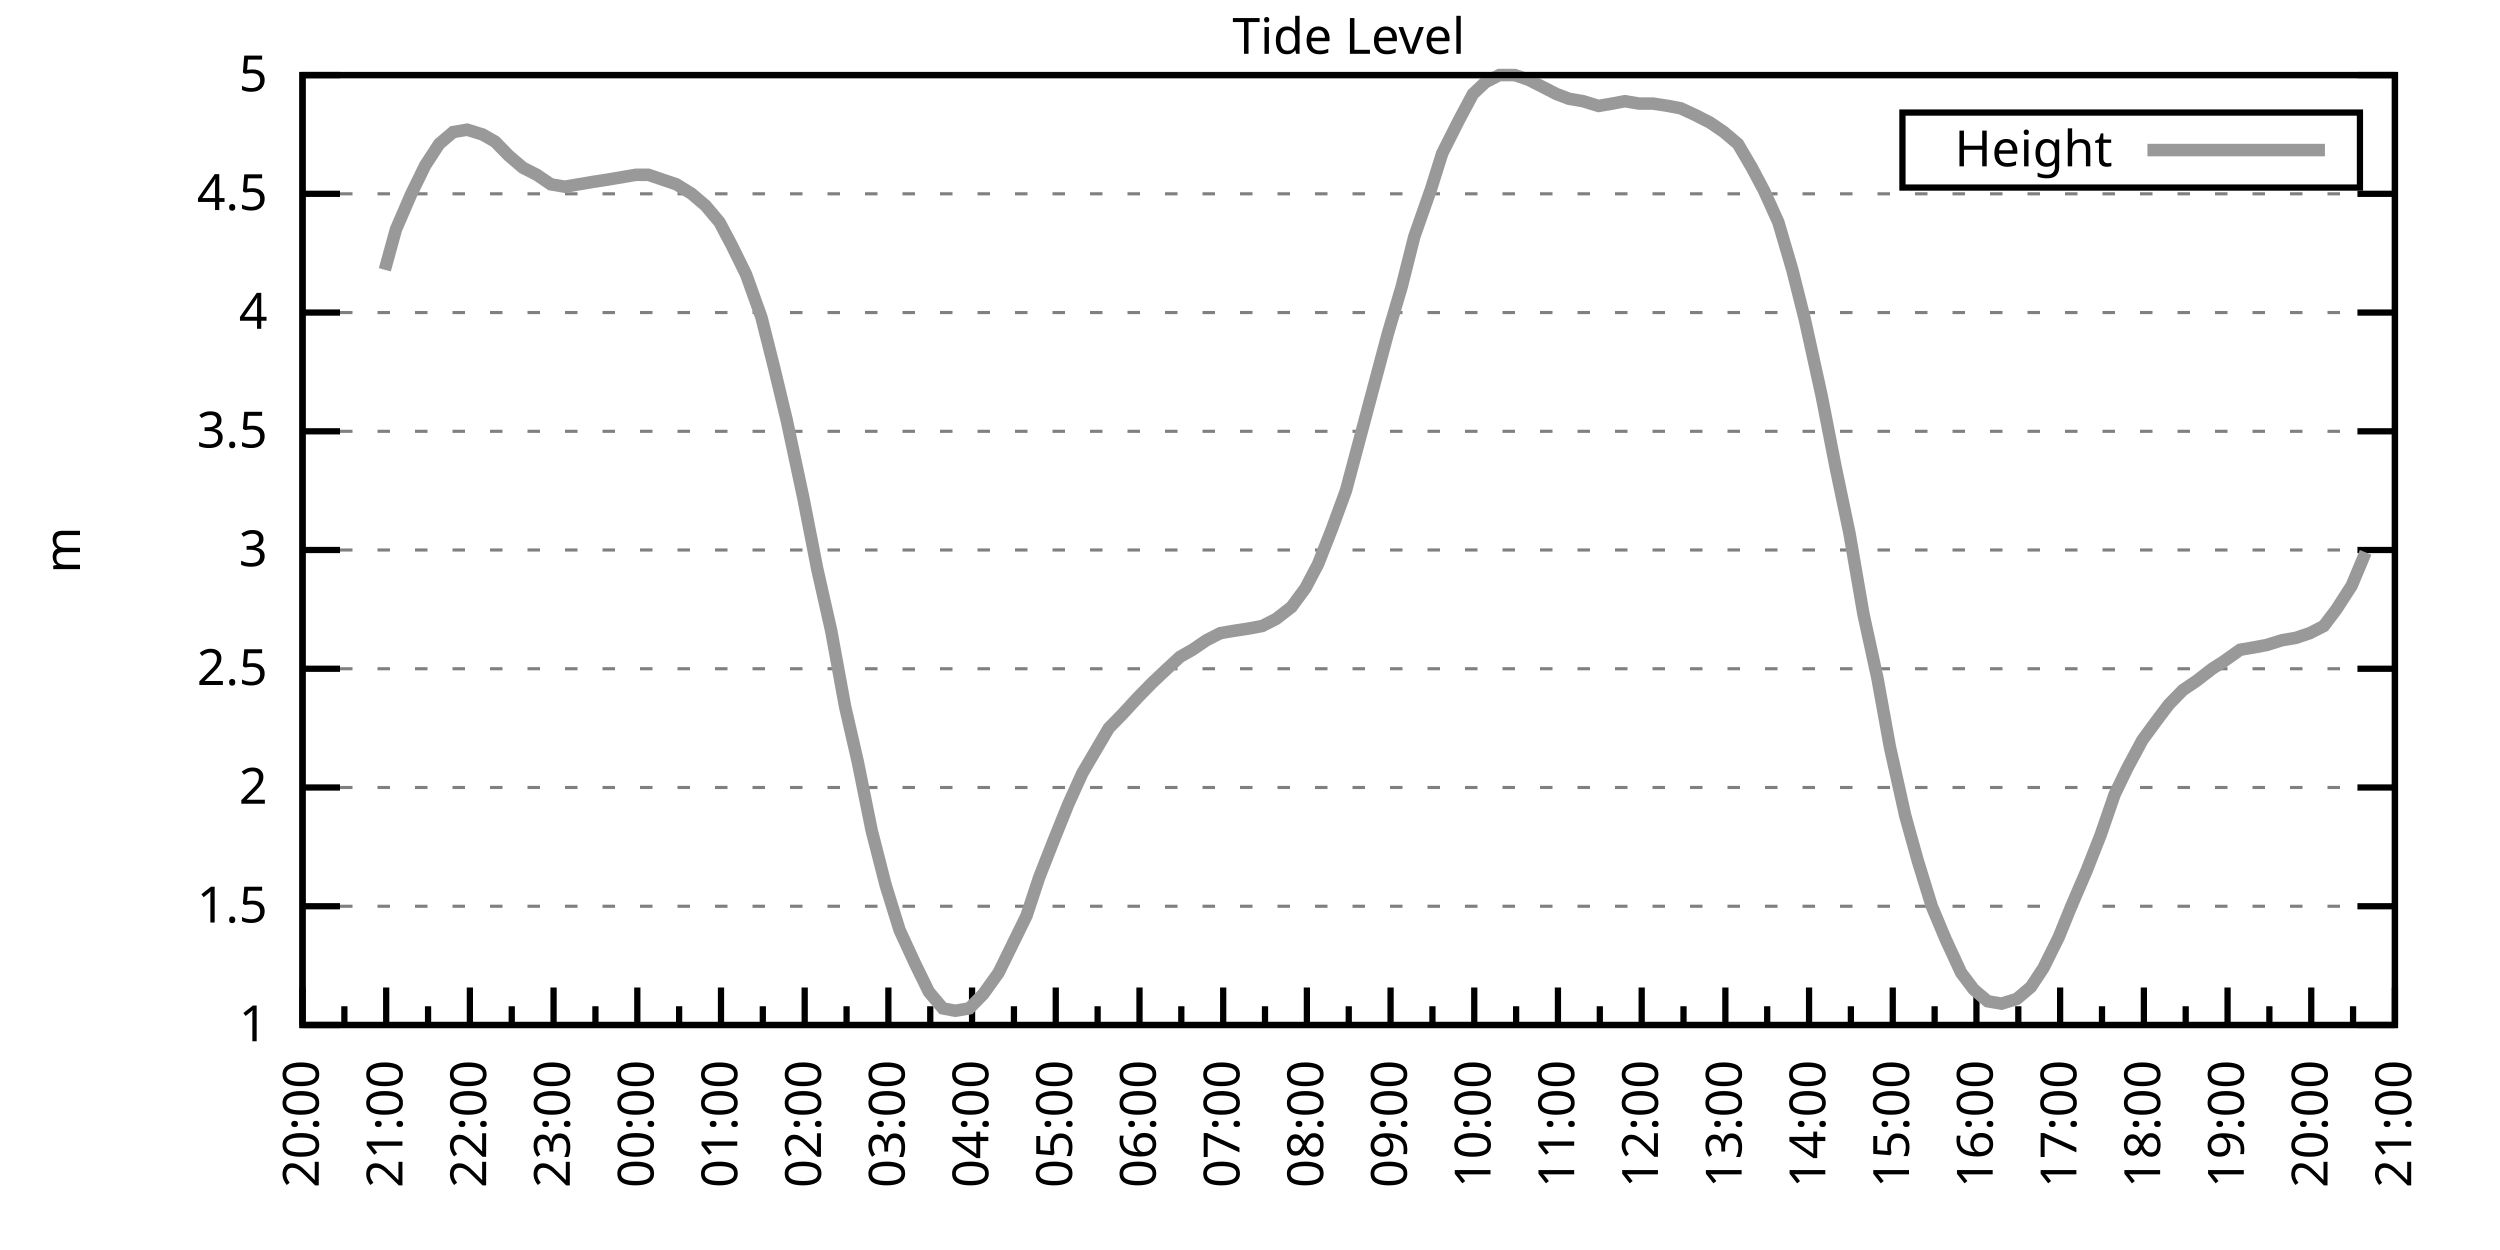
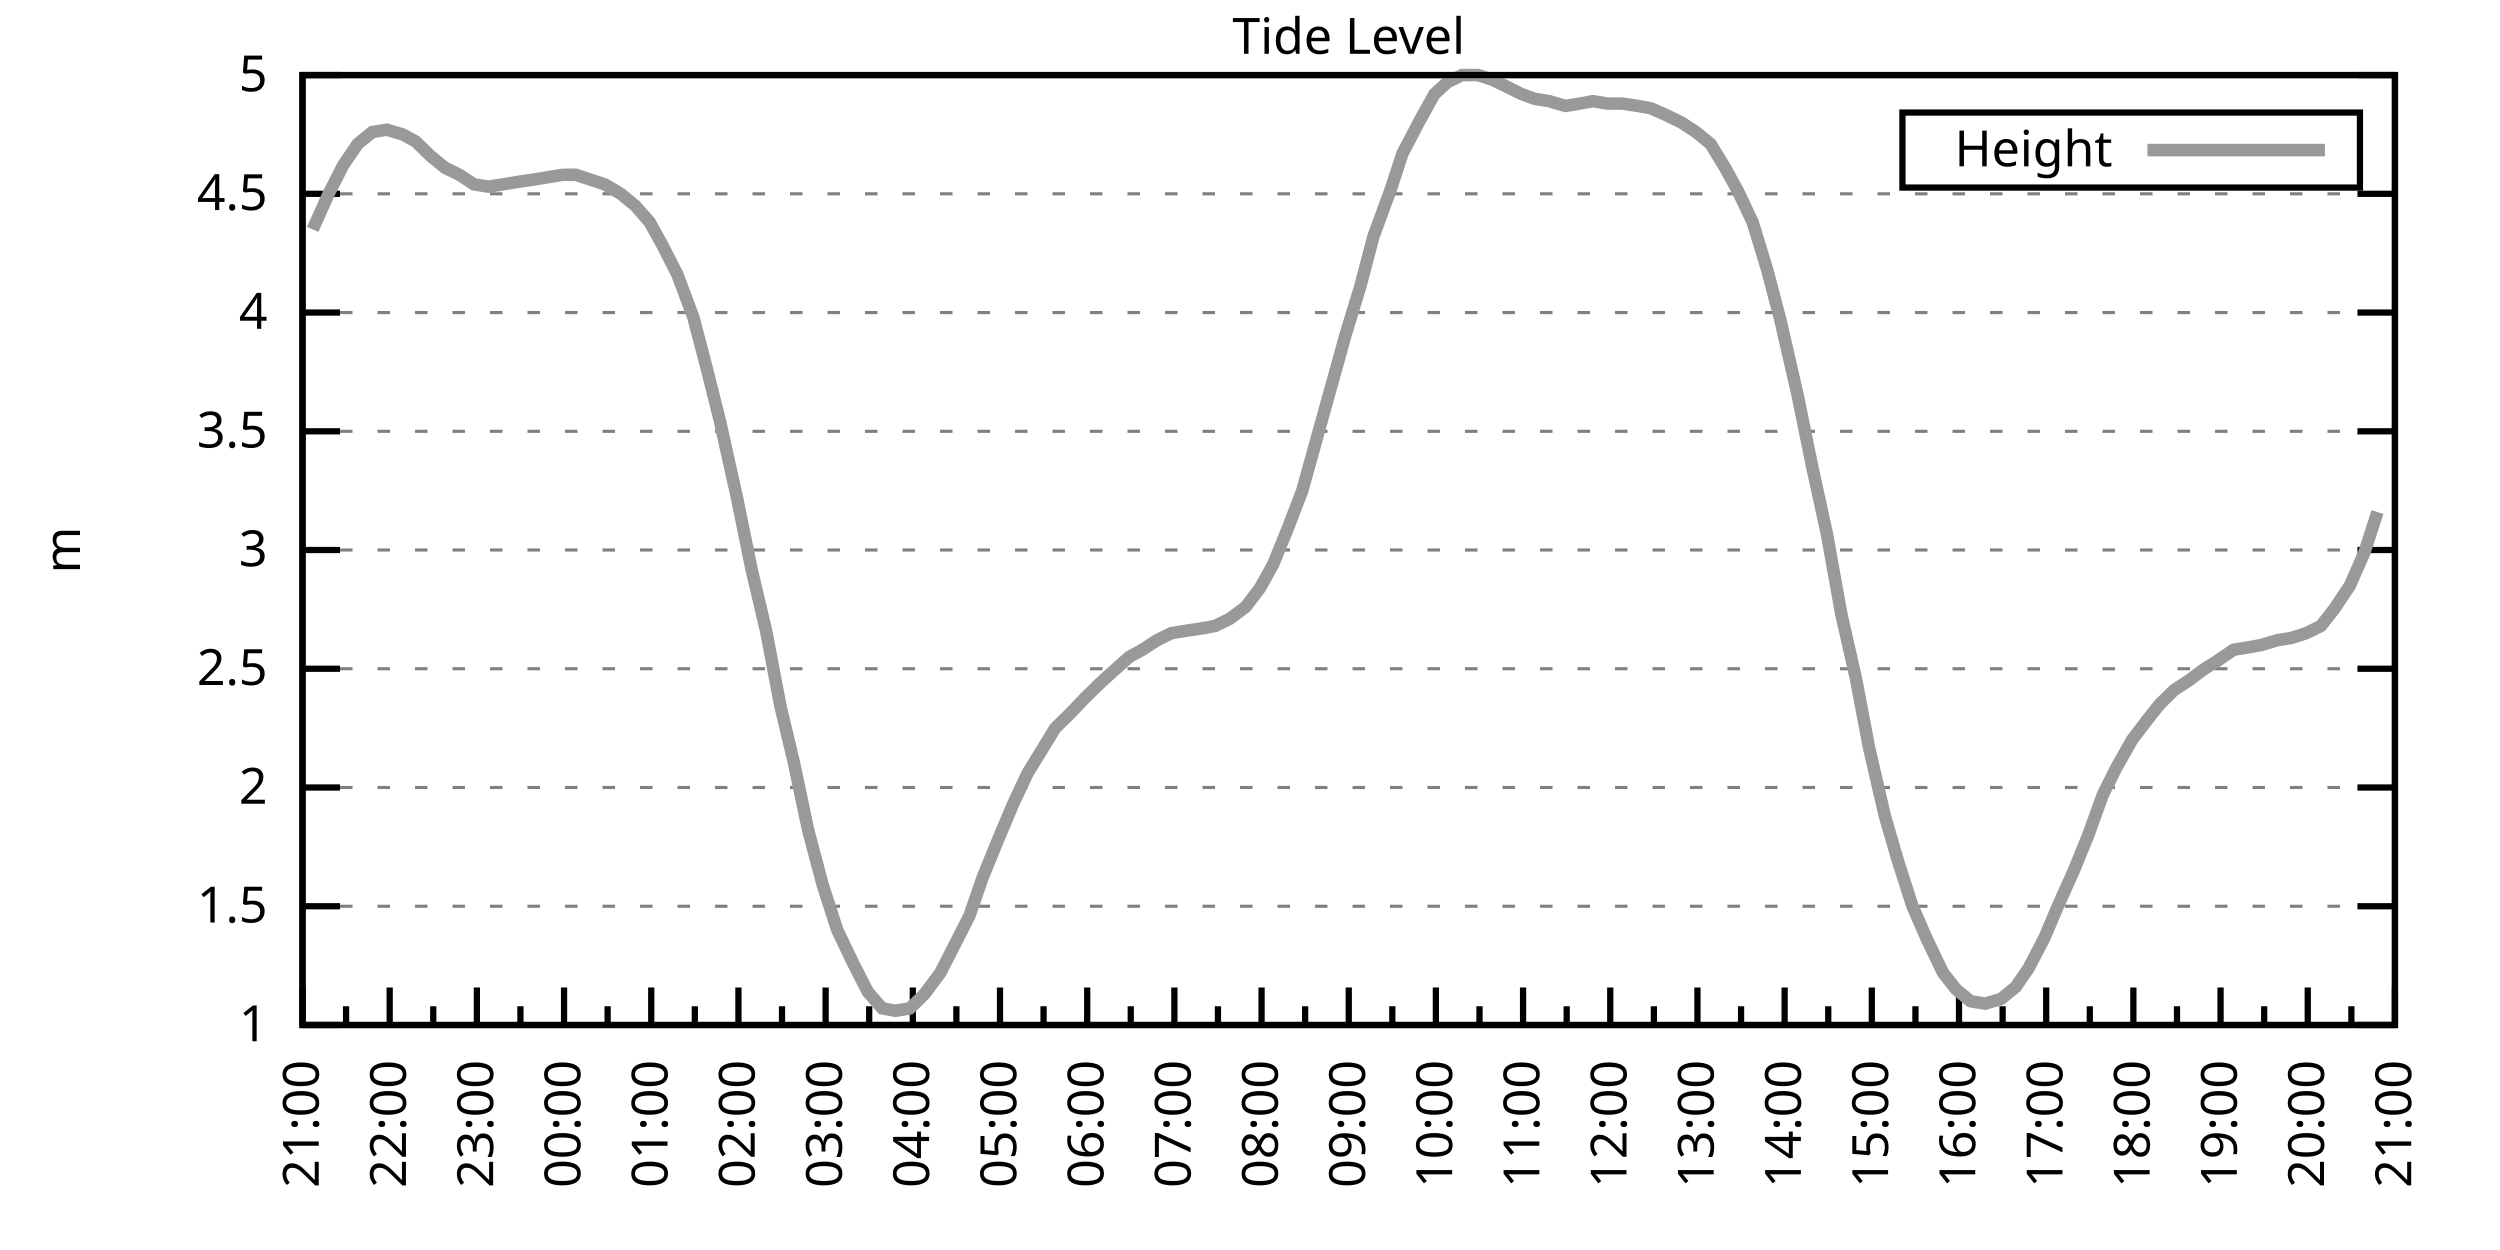
<svg xmlns="http://www.w3.org/2000/svg" xmlns:xlink="http://www.w3.org/1999/xlink" width="400" height="200" viewBox="0 0 400 200">
  <g id="gnuplot_canvas">
    <rect x="0" y="0" width="400" height="200" fill="none" />
    <defs>
      <circle id="gpDot" r="0.5" stroke-width="0.5" stroke="currentColor" />
      <path id="gpPt0" stroke-width="0.333" stroke="currentColor" d="M-1,0 h2 M0,-1 v2" />
      <path id="gpPt1" stroke-width="0.333" stroke="currentColor" d="M-1,-1 L1,1 M1,-1 L-1,1" />
      <path id="gpPt2" stroke-width="0.333" stroke="currentColor" d="M-1,0 L1,0 M0,-1 L0,1 M-1,-1 L1,1 M-1,1 L1,-1" />
      <rect id="gpPt3" stroke-width="0.333" stroke="currentColor" x="-1" y="-1" width="2" height="2" />
      <rect id="gpPt4" stroke-width="0.333" stroke="currentColor" fill="currentColor" x="-1" y="-1" width="2" height="2" />
      <circle id="gpPt5" stroke-width="0.333" stroke="currentColor" cx="0" cy="0" r="1" />
      <use xlink:href="#gpPt5" id="gpPt6" fill="currentColor" stroke="none" />
      <path id="gpPt7" stroke-width="0.333" stroke="currentColor" d="M0,-1.33 L-1.33,0.67 L1.33,0.67 z" />
      <use xlink:href="#gpPt7" id="gpPt8" fill="currentColor" stroke="none" />
      <use xlink:href="#gpPt7" id="gpPt9" stroke="currentColor" transform="rotate(180)" />
      <use xlink:href="#gpPt9" id="gpPt10" fill="currentColor" stroke="none" />
      <use xlink:href="#gpPt3" id="gpPt11" stroke="currentColor" transform="rotate(45)" />
      <use xlink:href="#gpPt11" id="gpPt12" fill="currentColor" stroke="none" />
      <path id="gpPt13" stroke-width="0.333" stroke="currentColor" d="M0,1.330 L1.265,0.411 L0.782,-1.067 L-0.782,-1.076 L-1.265,0.411 z" />
      <use xlink:href="#gpPt13" id="gpPt14" fill="currentColor" stroke="none" />
      <filter id="textbox" filterUnits="objectBoundingBox" x="0" y="0" height="1" width="1">
        <feFlood flood-color="white" flood-opacity="1" result="bgnd" />
        <feComposite in="SourceGraphic" in2="bgnd" operator="atop" />
      </filter>
      <filter id="greybox" filterUnits="objectBoundingBox" x="0" y="0" height="1" width="1">
        <feFlood flood-color="lightgrey" flood-opacity="1" result="grey" />
        <feComposite in="SourceGraphic" in2="grey" operator="atop" />
      </filter>
    </defs>
    <g fill="none" color="white" stroke="currentColor" stroke-width="1.00" stroke-linecap="butt" stroke-linejoin="miter">
</g>
    <g fill="none" color="black" stroke="currentColor" stroke-width="1.00" stroke-linecap="butt" stroke-linejoin="miter">
      <g stroke="none" shape-rendering="crispEdges">
        <polygon fill="rgb(255, 255, 255)" points="48.40,164.00 383.18,164.00 383.18,12.02 48.40,12.02 " />
      </g>
    </g>
    <g fill="none" color="black" stroke="currentColor" stroke-width="1.00" stroke-linecap="butt" stroke-linejoin="miter">
</g>
    <g fill="none" color="black" stroke="black" stroke-width="0.50" stroke-linecap="butt" stroke-linejoin="miter">
</g>
    <g fill="none" color="gray" stroke="currentColor" stroke-width="0.50" stroke-linecap="butt" stroke-linejoin="miter">
      <path stroke="gray" stroke-dasharray="2,4" class="gridline" d="M48.40,164.00 L383.19,164.00  " />
    </g>
    <g fill="none" color="gray" stroke="gray" stroke-width="1.00" stroke-linecap="butt" stroke-linejoin="miter">
</g>
    <g fill="none" color="black" stroke="currentColor" stroke-width="1.00" stroke-linecap="butt" stroke-linejoin="miter">
      <path stroke="black" d="M48.40,164.00 L54.40,164.00 M383.19,164.00 L377.19,164.00  " />
      <g transform="translate(42.80,166.60)" stroke="none" fill="black" font-family="Sans" font-size="8.00" text-anchor="end">
        <text>
          <tspan font-family="Sans"> 1</tspan>
        </text>
      </g>
    </g>
    <g fill="none" color="black" stroke="currentColor" stroke-width="1.00" stroke-linecap="butt" stroke-linejoin="miter">
</g>
    <g fill="none" color="black" stroke="black" stroke-width="0.50" stroke-linecap="butt" stroke-linejoin="miter">
</g>
    <g fill="none" color="gray" stroke="currentColor" stroke-width="0.50" stroke-linecap="butt" stroke-linejoin="miter">
      <path stroke="gray" stroke-dasharray="2,4" class="gridline" d="M48.40,145.00 L383.19,145.00  " />
    </g>
    <g fill="none" color="gray" stroke="gray" stroke-width="1.00" stroke-linecap="butt" stroke-linejoin="miter">
</g>
    <g fill="none" color="black" stroke="currentColor" stroke-width="1.00" stroke-linecap="butt" stroke-linejoin="miter">
      <path stroke="black" d="M48.40,145.00 L54.40,145.00 M383.19,145.00 L377.19,145.00  " />
      <g transform="translate(42.80,147.60)" stroke="none" fill="black" font-family="Sans" font-size="8.00" text-anchor="end">
        <text>
          <tspan font-family="Sans"> 1.5</tspan>
        </text>
      </g>
    </g>
    <g fill="none" color="black" stroke="currentColor" stroke-width="1.00" stroke-linecap="butt" stroke-linejoin="miter">
</g>
    <g fill="none" color="black" stroke="black" stroke-width="0.50" stroke-linecap="butt" stroke-linejoin="miter">
</g>
    <g fill="none" color="gray" stroke="currentColor" stroke-width="0.50" stroke-linecap="butt" stroke-linejoin="miter">
      <path stroke="gray" stroke-dasharray="2,4" class="gridline" d="M48.40,126.00 L383.19,126.00  " />
    </g>
    <g fill="none" color="gray" stroke="gray" stroke-width="1.00" stroke-linecap="butt" stroke-linejoin="miter">
</g>
    <g fill="none" color="black" stroke="currentColor" stroke-width="1.00" stroke-linecap="butt" stroke-linejoin="miter">
      <path stroke="black" d="M48.40,126.00 L54.40,126.00 M383.19,126.00 L377.19,126.00  " />
      <g transform="translate(42.80,128.60)" stroke="none" fill="black" font-family="Sans" font-size="8.00" text-anchor="end">
        <text>
          <tspan font-family="Sans"> 2</tspan>
        </text>
      </g>
    </g>
    <g fill="none" color="black" stroke="currentColor" stroke-width="1.00" stroke-linecap="butt" stroke-linejoin="miter">
</g>
    <g fill="none" color="black" stroke="black" stroke-width="0.50" stroke-linecap="butt" stroke-linejoin="miter">
</g>
    <g fill="none" color="gray" stroke="currentColor" stroke-width="0.50" stroke-linecap="butt" stroke-linejoin="miter">
      <path stroke="gray" stroke-dasharray="2,4" class="gridline" d="M48.40,107.00 L383.19,107.00  " />
    </g>
    <g fill="none" color="gray" stroke="gray" stroke-width="1.00" stroke-linecap="butt" stroke-linejoin="miter">
</g>
    <g fill="none" color="black" stroke="currentColor" stroke-width="1.00" stroke-linecap="butt" stroke-linejoin="miter">
      <path stroke="black" d="M48.40,107.00 L54.40,107.00 M383.19,107.00 L377.19,107.00  " />
      <g transform="translate(42.80,109.60)" stroke="none" fill="black" font-family="Sans" font-size="8.00" text-anchor="end">
        <text>
          <tspan font-family="Sans"> 2.5</tspan>
        </text>
      </g>
    </g>
    <g fill="none" color="black" stroke="currentColor" stroke-width="1.00" stroke-linecap="butt" stroke-linejoin="miter">
</g>
    <g fill="none" color="black" stroke="black" stroke-width="0.50" stroke-linecap="butt" stroke-linejoin="miter">
</g>
    <g fill="none" color="gray" stroke="currentColor" stroke-width="0.50" stroke-linecap="butt" stroke-linejoin="miter">
      <path stroke="gray" stroke-dasharray="2,4" class="gridline" d="M48.40,88.00 L383.19,88.00  " />
    </g>
    <g fill="none" color="gray" stroke="gray" stroke-width="1.00" stroke-linecap="butt" stroke-linejoin="miter">
</g>
    <g fill="none" color="black" stroke="currentColor" stroke-width="1.00" stroke-linecap="butt" stroke-linejoin="miter">
      <path stroke="black" d="M48.40,88.00 L54.40,88.00 M383.19,88.00 L377.19,88.00  " />
      <g transform="translate(42.80,90.60)" stroke="none" fill="black" font-family="Sans" font-size="8.00" text-anchor="end">
        <text>
          <tspan font-family="Sans"> 3</tspan>
        </text>
      </g>
    </g>
    <g fill="none" color="black" stroke="currentColor" stroke-width="1.00" stroke-linecap="butt" stroke-linejoin="miter">
</g>
    <g fill="none" color="black" stroke="black" stroke-width="0.50" stroke-linecap="butt" stroke-linejoin="miter">
</g>
    <g fill="none" color="gray" stroke="currentColor" stroke-width="0.50" stroke-linecap="butt" stroke-linejoin="miter">
      <path stroke="gray" stroke-dasharray="2,4" class="gridline" d="M48.40,69.01 L383.19,69.01  " />
    </g>
    <g fill="none" color="gray" stroke="gray" stroke-width="1.00" stroke-linecap="butt" stroke-linejoin="miter">
</g>
    <g fill="none" color="black" stroke="currentColor" stroke-width="1.00" stroke-linecap="butt" stroke-linejoin="miter">
      <path stroke="black" d="M48.40,69.01 L54.40,69.01 M383.19,69.01 L377.19,69.01  " />
      <g transform="translate(42.80,71.61)" stroke="none" fill="black" font-family="Sans" font-size="8.00" text-anchor="end">
        <text>
          <tspan font-family="Sans"> 3.5</tspan>
        </text>
      </g>
    </g>
    <g fill="none" color="black" stroke="currentColor" stroke-width="1.00" stroke-linecap="butt" stroke-linejoin="miter">
</g>
    <g fill="none" color="black" stroke="black" stroke-width="0.50" stroke-linecap="butt" stroke-linejoin="miter">
</g>
    <g fill="none" color="gray" stroke="currentColor" stroke-width="0.50" stroke-linecap="butt" stroke-linejoin="miter">
      <path stroke="gray" stroke-dasharray="2,4" class="gridline" d="M48.40,50.01 L383.19,50.01  " />
    </g>
    <g fill="none" color="gray" stroke="gray" stroke-width="1.00" stroke-linecap="butt" stroke-linejoin="miter">
</g>
    <g fill="none" color="black" stroke="currentColor" stroke-width="1.00" stroke-linecap="butt" stroke-linejoin="miter">
      <path stroke="black" d="M48.40,50.01 L54.40,50.01 M383.19,50.01 L377.19,50.01  " />
      <g transform="translate(42.80,52.61)" stroke="none" fill="black" font-family="Sans" font-size="8.00" text-anchor="end">
        <text>
          <tspan font-family="Sans"> 4</tspan>
        </text>
      </g>
    </g>
    <g fill="none" color="black" stroke="currentColor" stroke-width="1.00" stroke-linecap="butt" stroke-linejoin="miter">
</g>
    <g fill="none" color="black" stroke="black" stroke-width="0.50" stroke-linecap="butt" stroke-linejoin="miter">
</g>
    <g fill="none" color="gray" stroke="currentColor" stroke-width="0.50" stroke-linecap="butt" stroke-linejoin="miter">
      <path stroke="gray" stroke-dasharray="2,4" class="gridline" d="M48.40,31.01 L383.19,31.01  " />
    </g>
    <g fill="none" color="gray" stroke="gray" stroke-width="1.00" stroke-linecap="butt" stroke-linejoin="miter">
</g>
    <g fill="none" color="black" stroke="currentColor" stroke-width="1.00" stroke-linecap="butt" stroke-linejoin="miter">
      <path stroke="black" d="M48.40,31.01 L54.40,31.01 M383.19,31.01 L377.19,31.01  " />
      <g transform="translate(42.80,33.61)" stroke="none" fill="black" font-family="Sans" font-size="8.00" text-anchor="end">
        <text>
          <tspan font-family="Sans"> 4.5</tspan>
        </text>
      </g>
    </g>
    <g fill="none" color="black" stroke="currentColor" stroke-width="1.00" stroke-linecap="butt" stroke-linejoin="miter">
</g>
    <g fill="none" color="black" stroke="black" stroke-width="0.50" stroke-linecap="butt" stroke-linejoin="miter">
</g>
    <g fill="none" color="gray" stroke="currentColor" stroke-width="0.50" stroke-linecap="butt" stroke-linejoin="miter">
      <path stroke="gray" stroke-dasharray="2,4" class="gridline" d="M48.40,12.01 L383.19,12.01  " />
    </g>
    <g fill="none" color="gray" stroke="gray" stroke-width="1.00" stroke-linecap="butt" stroke-linejoin="miter">
</g>
    <g fill="none" color="black" stroke="currentColor" stroke-width="1.00" stroke-linecap="butt" stroke-linejoin="miter">
      <path stroke="black" d="M48.40,12.01 L54.40,12.01 M383.19,12.01 L377.19,12.01  " />
      <g transform="translate(42.80,14.61)" stroke="none" fill="black" font-family="Sans" font-size="8.00" text-anchor="end">
        <text>
          <tspan font-family="Sans"> 5</tspan>
        </text>
      </g>
    </g>
    <g fill="none" color="black" stroke="currentColor" stroke-width="1.00" stroke-linecap="butt" stroke-linejoin="miter">
      <path stroke="black" d="M48.40,164.00 L48.40,158.00  " />
      <g transform="translate(51.00,169.60) rotate(270)" stroke="none" fill="black" font-family="Sans" font-size="8.00" text-anchor="end">
        <text>
+           <tspan font-family="Sans">21:00</tspan>
+         </text>
+       </g>
+     </g>
+     <g fill="none" color="black" stroke="currentColor" stroke-width="1.00" stroke-linecap="butt" stroke-linejoin="miter">
+       <path stroke="black" d="M55.37,164.00 L55.37,161.00 M62.35,164.00 L62.35,158.00  " />
+       <g transform="translate(64.95,169.60) rotate(270)" stroke="none" fill="black" font-family="Sans" font-size="8.00" text-anchor="end">
+         <text>
+           <tspan font-family="Sans">22:00</tspan>
+         </text>
+       </g>
+     </g>
+     <g fill="none" color="black" stroke="currentColor" stroke-width="1.00" stroke-linecap="butt" stroke-linejoin="miter">
+       <path stroke="black" d="M69.32,164.00 L69.32,161.00 M76.30,164.00 L76.30,158.00  " />
+       <g transform="translate(78.90,169.60) rotate(270)" stroke="none" fill="black" font-family="Sans" font-size="8.00" text-anchor="end">
+         <text>
+           <tspan font-family="Sans">23:00</tspan>
+         </text>
+       </g>
+     </g>
+     <g fill="none" color="black" stroke="currentColor" stroke-width="1.00" stroke-linecap="butt" stroke-linejoin="miter">
+       <path stroke="black" d="M83.27,164.00 L83.27,161.00 M90.25,164.00 L90.25,158.00  " />
+       <g transform="translate(92.85,169.60) rotate(270)" stroke="none" fill="black" font-family="Sans" font-size="8.00" text-anchor="end">
+         <text>
+           <tspan font-family="Sans">00:00</tspan>
+         </text>
+       </g>
+     </g>
+     <g fill="none" color="black" stroke="currentColor" stroke-width="1.00" stroke-linecap="butt" stroke-linejoin="miter">
+       <path stroke="black" d="M97.22,164.00 L97.22,161.00 M104.20,164.00 L104.20,158.00  " />
+       <g transform="translate(106.80,169.60) rotate(270)" stroke="none" fill="black" font-family="Sans" font-size="8.00" text-anchor="end">
+         <text>
+           <tspan font-family="Sans">01:00</tspan>
+         </text>
+       </g>
+     </g>
+     <g fill="none" color="black" stroke="currentColor" stroke-width="1.00" stroke-linecap="butt" stroke-linejoin="miter">
+       <path stroke="black" d="M111.17,164.00 L111.17,161.00 M118.15,164.00 L118.15,158.00  " />
+       <g transform="translate(120.75,169.60) rotate(270)" stroke="none" fill="black" font-family="Sans" font-size="8.00" text-anchor="end">
+         <text>
+           <tspan font-family="Sans">02:00</tspan>
+         </text>
+       </g>
+     </g>
+     <g fill="none" color="black" stroke="currentColor" stroke-width="1.00" stroke-linecap="butt" stroke-linejoin="miter">
+       <path stroke="black" d="M125.12,164.00 L125.12,161.00 M132.10,164.00 L132.10,158.00  " />
+       <g transform="translate(134.70,169.60) rotate(270)" stroke="none" fill="black" font-family="Sans" font-size="8.00" text-anchor="end">
+         <text>
+           <tspan font-family="Sans">03:00</tspan>
+         </text>
+       </g>
+     </g>
+     <g fill="none" color="black" stroke="currentColor" stroke-width="1.00" stroke-linecap="butt" stroke-linejoin="miter">
+       <path stroke="black" d="M139.07,164.00 L139.07,161.00 M146.05,164.00 L146.05,158.00  " />
+       <g transform="translate(148.65,169.60) rotate(270)" stroke="none" fill="black" font-family="Sans" font-size="8.00" text-anchor="end">
+         <text>
+           <tspan font-family="Sans">04:00</tspan>
+         </text>
+       </g>
+     </g>
+     <g fill="none" color="black" stroke="currentColor" stroke-width="1.00" stroke-linecap="butt" stroke-linejoin="miter">
+       <path stroke="black" d="M153.02,164.00 L153.02,161.00 M160.00,164.00 L160.00,158.00  " />
+       <g transform="translate(162.60,169.60) rotate(270)" stroke="none" fill="black" font-family="Sans" font-size="8.00" text-anchor="end">
+         <text>
+           <tspan font-family="Sans">05:00</tspan>
+         </text>
+       </g>
+     </g>
+     <g fill="none" color="black" stroke="currentColor" stroke-width="1.00" stroke-linecap="butt" stroke-linejoin="miter">
+       <path stroke="black" d="M166.97,164.00 L166.97,161.00 M173.95,164.00 L173.95,158.00  " />
+       <g transform="translate(176.55,169.60) rotate(270)" stroke="none" fill="black" font-family="Sans" font-size="8.00" text-anchor="end">
+         <text>
+           <tspan font-family="Sans">06:00</tspan>
+         </text>
+       </g>
+     </g>
+     <g fill="none" color="black" stroke="currentColor" stroke-width="1.00" stroke-linecap="butt" stroke-linejoin="miter">
+       <path stroke="black" d="M180.92,164.00 L180.92,161.00 M187.90,164.00 L187.90,158.00  " />
+       <g transform="translate(190.50,169.60) rotate(270)" stroke="none" fill="black" font-family="Sans" font-size="8.00" text-anchor="end">
+         <text>
+           <tspan font-family="Sans">07:00</tspan>
+         </text>
+       </g>
+     </g>
+     <g fill="none" color="black" stroke="currentColor" stroke-width="1.00" stroke-linecap="butt" stroke-linejoin="miter">
+       <path stroke="black" d="M194.87,164.00 L194.87,161.00 M201.85,164.00 L201.85,158.00  " />
+       <g transform="translate(204.45,169.60) rotate(270)" stroke="none" fill="black" font-family="Sans" font-size="8.00" text-anchor="end">
+         <text>
+           <tspan font-family="Sans">08:00</tspan>
+         </text>
+       </g>
+     </g>
+     <g fill="none" color="black" stroke="currentColor" stroke-width="1.00" stroke-linecap="butt" stroke-linejoin="miter">
+       <path stroke="black" d="M208.82,164.00 L208.82,161.00 M215.80,164.00 L215.80,158.00  " />
+       <g transform="translate(218.40,169.60) rotate(270)" stroke="none" fill="black" font-family="Sans" font-size="8.00" text-anchor="end">
+         <text>
+           <tspan font-family="Sans">09:00</tspan>
+         </text>
+       </g>
+     </g>
+     <g fill="none" color="black" stroke="currentColor" stroke-width="1.00" stroke-linecap="butt" stroke-linejoin="miter">
+       <path stroke="black" d="M222.77,164.00 L222.77,161.00 M229.74,164.00 L229.74,158.00  " />
+       <g transform="translate(232.34,169.60) rotate(270)" stroke="none" fill="black" font-family="Sans" font-size="8.00" text-anchor="end">
+         <text>
+           <tspan font-family="Sans">10:00</tspan>
+         </text>
+       </g>
+     </g>
+     <g fill="none" color="black" stroke="currentColor" stroke-width="1.00" stroke-linecap="butt" stroke-linejoin="miter">
+       <path stroke="black" d="M236.72,164.00 L236.72,161.00 M243.69,164.00 L243.69,158.00  " />
+       <g transform="translate(246.29,169.60) rotate(270)" stroke="none" fill="black" font-family="Sans" font-size="8.00" text-anchor="end">
+         <text>
+           <tspan font-family="Sans">11:00</tspan>
+         </text>
+       </g>
+     </g>
+     <g fill="none" color="black" stroke="currentColor" stroke-width="1.00" stroke-linecap="butt" stroke-linejoin="miter">
+       <path stroke="black" d="M250.67,164.00 L250.67,161.00 M257.64,164.00 L257.64,158.00  " />
+       <g transform="translate(260.24,169.60) rotate(270)" stroke="none" fill="black" font-family="Sans" font-size="8.00" text-anchor="end">
+         <text>
+           <tspan font-family="Sans">12:00</tspan>
+         </text>
+       </g>
+     </g>
+     <g fill="none" color="black" stroke="currentColor" stroke-width="1.00" stroke-linecap="butt" stroke-linejoin="miter">
+       <path stroke="black" d="M264.62,164.00 L264.62,161.00 M271.59,164.00 L271.59,158.00  " />
+       <g transform="translate(274.19,169.60) rotate(270)" stroke="none" fill="black" font-family="Sans" font-size="8.00" text-anchor="end">
+         <text>
+           <tspan font-family="Sans">13:00</tspan>
+         </text>
+       </g>
+     </g>
+     <g fill="none" color="black" stroke="currentColor" stroke-width="1.00" stroke-linecap="butt" stroke-linejoin="miter">
+       <path stroke="black" d="M278.57,164.00 L278.57,161.00 M285.54,164.00 L285.54,158.00  " />
+       <g transform="translate(288.14,169.60) rotate(270)" stroke="none" fill="black" font-family="Sans" font-size="8.00" text-anchor="end">
+         <text>
+           <tspan font-family="Sans">14:00</tspan>
+         </text>
+       </g>
+     </g>
+     <g fill="none" color="black" stroke="currentColor" stroke-width="1.00" stroke-linecap="butt" stroke-linejoin="miter">
+       <path stroke="black" d="M292.52,164.00 L292.52,161.00 M299.49,164.00 L299.49,158.00  " />
+       <g transform="translate(302.09,169.60) rotate(270)" stroke="none" fill="black" font-family="Sans" font-size="8.00" text-anchor="end">
+         <text>
+           <tspan font-family="Sans">15:00</tspan>
+         </text>
+       </g>
+     </g>
+     <g fill="none" color="black" stroke="currentColor" stroke-width="1.00" stroke-linecap="butt" stroke-linejoin="miter">
+       <path stroke="black" d="M306.47,164.00 L306.47,161.00 M313.44,164.00 L313.44,158.00  " />
+       <g transform="translate(316.04,169.60) rotate(270)" stroke="none" fill="black" font-family="Sans" font-size="8.00" text-anchor="end">
+         <text>
+           <tspan font-family="Sans">16:00</tspan>
+         </text>
+       </g>
+     </g>
+     <g fill="none" color="black" stroke="currentColor" stroke-width="1.00" stroke-linecap="butt" stroke-linejoin="miter">
+       <path stroke="black" d="M320.42,164.00 L320.42,161.00 M327.39,164.00 L327.39,158.00  " />
+       <g transform="translate(329.99,169.60) rotate(270)" stroke="none" fill="black" font-family="Sans" font-size="8.00" text-anchor="end">
+         <text>
+           <tspan font-family="Sans">17:00</tspan>
+         </text>
+       </g>
+     </g>
+     <g fill="none" color="black" stroke="currentColor" stroke-width="1.00" stroke-linecap="butt" stroke-linejoin="miter">
+       <path stroke="black" d="M334.37,164.00 L334.37,161.00 M341.34,164.00 L341.34,158.00  " />
+       <g transform="translate(343.94,169.60) rotate(270)" stroke="none" fill="black" font-family="Sans" font-size="8.00" text-anchor="end">
+         <text>
+           <tspan font-family="Sans">18:00</tspan>
+         </text>
+       </g>
+     </g>
+     <g fill="none" color="black" stroke="currentColor" stroke-width="1.00" stroke-linecap="butt" stroke-linejoin="miter">
+       <path stroke="black" d="M348.32,164.00 L348.32,161.00 M355.29,164.00 L355.29,158.00  " />
+       <g transform="translate(357.89,169.60) rotate(270)" stroke="none" fill="black" font-family="Sans" font-size="8.00" text-anchor="end">
+         <text>
+           <tspan font-family="Sans">19:00</tspan>
+         </text>
+       </g>
+     </g>
+     <g fill="none" color="black" stroke="currentColor" stroke-width="1.00" stroke-linecap="butt" stroke-linejoin="miter">
+       <path stroke="black" d="M362.27,164.00 L362.27,161.00 M369.24,164.00 L369.24,158.00  " />
+       <g transform="translate(371.84,169.60) rotate(270)" stroke="none" fill="black" font-family="Sans" font-size="8.00" text-anchor="end">
+         <text>
          <tspan font-family="Sans">20:00</tspan>
        </text>
      </g>
    </g>
    <g fill="none" color="black" stroke="currentColor" stroke-width="1.00" stroke-linecap="butt" stroke-linejoin="miter">
-       <path stroke="black" d="M55.10,164.00 L55.10,161.00 M61.79,164.00 L61.79,158.00  " />
-       <g transform="translate(64.39,169.60) rotate(270)" stroke="none" fill="black" font-family="Sans" font-size="8.00" text-anchor="end">
-         <text>
-           <tspan font-family="Sans">21:00</tspan>
-         </text>
-       </g>
-     </g>
-     <g fill="none" color="black" stroke="currentColor" stroke-width="1.00" stroke-linecap="butt" stroke-linejoin="miter">
-       <path stroke="black" d="M68.49,164.00 L68.49,161.00 M75.18,164.00 L75.18,158.00  " />
-       <g transform="translate(77.78,169.60) rotate(270)" stroke="none" fill="black" font-family="Sans" font-size="8.00" text-anchor="end">
-         <text>
-           <tspan font-family="Sans">22:00</tspan>
-         </text>
-       </g>
-     </g>
-     <g fill="none" color="black" stroke="currentColor" stroke-width="1.00" stroke-linecap="butt" stroke-linejoin="miter">
-       <path stroke="black" d="M81.88,164.00 L81.88,161.00 M88.57,164.00 L88.57,158.00  " />
-       <g transform="translate(91.17,169.60) rotate(270)" stroke="none" fill="black" font-family="Sans" font-size="8.00" text-anchor="end">
-         <text>
-           <tspan font-family="Sans">23:00</tspan>
-         </text>
-       </g>
-     </g>
-     <g fill="none" color="black" stroke="currentColor" stroke-width="1.00" stroke-linecap="butt" stroke-linejoin="miter">
-       <path stroke="black" d="M95.27,164.00 L95.27,161.00 M101.97,164.00 L101.97,158.00  " />
-       <g transform="translate(104.57,169.60) rotate(270)" stroke="none" fill="black" font-family="Sans" font-size="8.00" text-anchor="end">
-         <text>
-           <tspan font-family="Sans">00:00</tspan>
-         </text>
-       </g>
-     </g>
-     <g fill="none" color="black" stroke="currentColor" stroke-width="1.00" stroke-linecap="butt" stroke-linejoin="miter">
-       <path stroke="black" d="M108.66,164.00 L108.66,161.00 M115.36,164.00 L115.36,158.00  " />
-       <g transform="translate(117.96,169.60) rotate(270)" stroke="none" fill="black" font-family="Sans" font-size="8.00" text-anchor="end">
-         <text>
-           <tspan font-family="Sans">01:00</tspan>
-         </text>
-       </g>
-     </g>
-     <g fill="none" color="black" stroke="currentColor" stroke-width="1.00" stroke-linecap="butt" stroke-linejoin="miter">
-       <path stroke="black" d="M122.05,164.00 L122.05,161.00 M128.75,164.00 L128.75,158.00  " />
-       <g transform="translate(131.35,169.60) rotate(270)" stroke="none" fill="black" font-family="Sans" font-size="8.00" text-anchor="end">
-         <text>
-           <tspan font-family="Sans">02:00</tspan>
-         </text>
-       </g>
-     </g>
-     <g fill="none" color="black" stroke="currentColor" stroke-width="1.00" stroke-linecap="butt" stroke-linejoin="miter">
-       <path stroke="black" d="M135.45,164.00 L135.45,161.00 M142.14,164.00 L142.14,158.00  " />
-       <g transform="translate(144.74,169.60) rotate(270)" stroke="none" fill="black" font-family="Sans" font-size="8.00" text-anchor="end">
-         <text>
-           <tspan font-family="Sans">03:00</tspan>
-         </text>
-       </g>
-     </g>
-     <g fill="none" color="black" stroke="currentColor" stroke-width="1.00" stroke-linecap="butt" stroke-linejoin="miter">
-       <path stroke="black" d="M148.84,164.00 L148.84,161.00 M155.53,164.00 L155.53,158.00  " />
-       <g transform="translate(158.13,169.60) rotate(270)" stroke="none" fill="black" font-family="Sans" font-size="8.00" text-anchor="end">
-         <text>
-           <tspan font-family="Sans">04:00</tspan>
-         </text>
-       </g>
-     </g>
-     <g fill="none" color="black" stroke="currentColor" stroke-width="1.00" stroke-linecap="butt" stroke-linejoin="miter">
-       <path stroke="black" d="M162.23,164.00 L162.23,161.00 M168.92,164.00 L168.92,158.00  " />
-       <g transform="translate(171.52,169.60) rotate(270)" stroke="none" fill="black" font-family="Sans" font-size="8.00" text-anchor="end">
-         <text>
-           <tspan font-family="Sans">05:00</tspan>
-         </text>
-       </g>
-     </g>
-     <g fill="none" color="black" stroke="currentColor" stroke-width="1.00" stroke-linecap="butt" stroke-linejoin="miter">
-       <path stroke="black" d="M175.62,164.00 L175.62,161.00 M182.32,164.00 L182.32,158.00  " />
-       <g transform="translate(184.92,169.60) rotate(270)" stroke="none" fill="black" font-family="Sans" font-size="8.00" text-anchor="end">
-         <text>
-           <tspan font-family="Sans">06:00</tspan>
-         </text>
-       </g>
-     </g>
-     <g fill="none" color="black" stroke="currentColor" stroke-width="1.00" stroke-linecap="butt" stroke-linejoin="miter">
-       <path stroke="black" d="M189.01,164.00 L189.01,161.00 M195.71,164.00 L195.71,158.00  " />
-       <g transform="translate(198.31,169.60) rotate(270)" stroke="none" fill="black" font-family="Sans" font-size="8.00" text-anchor="end">
-         <text>
-           <tspan font-family="Sans">07:00</tspan>
-         </text>
-       </g>
-     </g>
-     <g fill="none" color="black" stroke="currentColor" stroke-width="1.00" stroke-linecap="butt" stroke-linejoin="miter">
-       <path stroke="black" d="M202.40,164.00 L202.40,161.00 M209.10,164.00 L209.10,158.00  " />
-       <g transform="translate(211.70,169.60) rotate(270)" stroke="none" fill="black" font-family="Sans" font-size="8.00" text-anchor="end">
-         <text>
-           <tspan font-family="Sans">08:00</tspan>
-         </text>
-       </g>
-     </g>
-     <g fill="none" color="black" stroke="currentColor" stroke-width="1.00" stroke-linecap="butt" stroke-linejoin="miter">
-       <path stroke="black" d="M215.80,164.00 L215.80,161.00 M222.49,164.00 L222.49,158.00  " />
-       <g transform="translate(225.09,169.60) rotate(270)" stroke="none" fill="black" font-family="Sans" font-size="8.00" text-anchor="end">
-         <text>
-           <tspan font-family="Sans">09:00</tspan>
-         </text>
-       </g>
-     </g>
-     <g fill="none" color="black" stroke="currentColor" stroke-width="1.00" stroke-linecap="butt" stroke-linejoin="miter">
-       <path stroke="black" d="M229.19,164.00 L229.19,161.00 M235.88,164.00 L235.88,158.00  " />
-       <g transform="translate(238.48,169.60) rotate(270)" stroke="none" fill="black" font-family="Sans" font-size="8.00" text-anchor="end">
-         <text>
-           <tspan font-family="Sans">10:00</tspan>
-         </text>
-       </g>
-     </g>
-     <g fill="none" color="black" stroke="currentColor" stroke-width="1.00" stroke-linecap="butt" stroke-linejoin="miter">
-       <path stroke="black" d="M242.58,164.00 L242.58,161.00 M249.27,164.00 L249.27,158.00  " />
-       <g transform="translate(251.87,169.60) rotate(270)" stroke="none" fill="black" font-family="Sans" font-size="8.00" text-anchor="end">
-         <text>
-           <tspan font-family="Sans">11:00</tspan>
-         </text>
-       </g>
-     </g>
-     <g fill="none" color="black" stroke="currentColor" stroke-width="1.00" stroke-linecap="butt" stroke-linejoin="miter">
-       <path stroke="black" d="M255.97,164.00 L255.97,161.00 M262.67,164.00 L262.67,158.00  " />
-       <g transform="translate(265.27,169.60) rotate(270)" stroke="none" fill="black" font-family="Sans" font-size="8.00" text-anchor="end">
-         <text>
-           <tspan font-family="Sans">12:00</tspan>
-         </text>
-       </g>
-     </g>
-     <g fill="none" color="black" stroke="currentColor" stroke-width="1.00" stroke-linecap="butt" stroke-linejoin="miter">
-       <path stroke="black" d="M269.36,164.00 L269.36,161.00 M276.06,164.00 L276.06,158.00  " />
-       <g transform="translate(278.66,169.60) rotate(270)" stroke="none" fill="black" font-family="Sans" font-size="8.00" text-anchor="end">
-         <text>
-           <tspan font-family="Sans">13:00</tspan>
-         </text>
-       </g>
-     </g>
-     <g fill="none" color="black" stroke="currentColor" stroke-width="1.00" stroke-linecap="butt" stroke-linejoin="miter">
-       <path stroke="black" d="M282.75,164.00 L282.75,161.00 M289.45,164.00 L289.45,158.00  " />
-       <g transform="translate(292.05,169.60) rotate(270)" stroke="none" fill="black" font-family="Sans" font-size="8.00" text-anchor="end">
-         <text>
-           <tspan font-family="Sans">14:00</tspan>
-         </text>
-       </g>
-     </g>
-     <g fill="none" color="black" stroke="currentColor" stroke-width="1.00" stroke-linecap="butt" stroke-linejoin="miter">
-       <path stroke="black" d="M296.14,164.00 L296.14,161.00 M302.84,164.00 L302.84,158.00  " />
-       <g transform="translate(305.44,169.60) rotate(270)" stroke="none" fill="black" font-family="Sans" font-size="8.00" text-anchor="end">
-         <text>
-           <tspan font-family="Sans">15:00</tspan>
-         </text>
-       </g>
-     </g>
-     <g fill="none" color="black" stroke="currentColor" stroke-width="1.00" stroke-linecap="butt" stroke-linejoin="miter">
-       <path stroke="black" d="M309.54,164.00 L309.54,161.00 M316.23,164.00 L316.23,158.00  " />
-       <g transform="translate(318.83,169.60) rotate(270)" stroke="none" fill="black" font-family="Sans" font-size="8.00" text-anchor="end">
-         <text>
-           <tspan font-family="Sans">16:00</tspan>
-         </text>
-       </g>
-     </g>
-     <g fill="none" color="black" stroke="currentColor" stroke-width="1.00" stroke-linecap="butt" stroke-linejoin="miter">
-       <path stroke="black" d="M322.93,164.00 L322.93,161.00 M329.62,164.00 L329.62,158.00  " />
-       <g transform="translate(332.22,169.60) rotate(270)" stroke="none" fill="black" font-family="Sans" font-size="8.00" text-anchor="end">
-         <text>
-           <tspan font-family="Sans">17:00</tspan>
-         </text>
-       </g>
-     </g>
-     <g fill="none" color="black" stroke="currentColor" stroke-width="1.00" stroke-linecap="butt" stroke-linejoin="miter">
-       <path stroke="black" d="M336.32,164.00 L336.32,161.00 M343.02,164.00 L343.02,158.00  " />
-       <g transform="translate(345.62,169.60) rotate(270)" stroke="none" fill="black" font-family="Sans" font-size="8.00" text-anchor="end">
-         <text>
-           <tspan font-family="Sans">18:00</tspan>
-         </text>
-       </g>
-     </g>
-     <g fill="none" color="black" stroke="currentColor" stroke-width="1.00" stroke-linecap="butt" stroke-linejoin="miter">
-       <path stroke="black" d="M349.71,164.00 L349.71,161.00 M356.41,164.00 L356.41,158.00  " />
-       <g transform="translate(359.01,169.60) rotate(270)" stroke="none" fill="black" font-family="Sans" font-size="8.00" text-anchor="end">
-         <text>
-           <tspan font-family="Sans">19:00</tspan>
-         </text>
-       </g>
-     </g>
-     <g fill="none" color="black" stroke="currentColor" stroke-width="1.00" stroke-linecap="butt" stroke-linejoin="miter">
-       <path stroke="black" d="M363.10,164.00 L363.10,161.00 M369.80,164.00 L369.80,158.00  " />
-       <g transform="translate(372.40,169.60) rotate(270)" stroke="none" fill="black" font-family="Sans" font-size="8.00" text-anchor="end">
-         <text>
-           <tspan font-family="Sans">20:00</tspan>
-         </text>
-       </g>
-     </g>
-     <g fill="none" color="black" stroke="currentColor" stroke-width="1.00" stroke-linecap="butt" stroke-linejoin="miter">
-       <path stroke="black" d="M376.49,164.00 L376.49,161.00 M383.19,164.00 L383.19,158.00  " />
+       <path stroke="black" d="M376.22,164.00 L376.22,161.00 M383.19,164.00 L383.19,158.00  " />
      <g transform="translate(385.79,169.60) rotate(270)" stroke="none" fill="black" font-family="Sans" font-size="8.00" text-anchor="end">
        <text>
          <tspan font-family="Sans">21:00</tspan>
        </text>
      </g>
    </g>
    <g fill="none" color="black" stroke="currentColor" stroke-width="1.00" stroke-linecap="butt" stroke-linejoin="miter">
</g>
    <g fill="none" color="black" stroke="currentColor" stroke-width="1.00" stroke-linecap="butt" stroke-linejoin="miter">
      <path stroke="black" d="M48.40,12.01 L48.40,164.00 L383.19,164.00 L383.19,12.01 L48.40,12.01 Z  " />
    </g>
    <g fill="none" color="black" stroke="currentColor" stroke-width="1.00" stroke-linecap="butt" stroke-linejoin="miter">
      <g transform="translate(12.80,88.01) rotate(270)" stroke="none" fill="black" font-family="Sans" font-size="8.00" text-anchor="middle">
        <text>
          <tspan font-family="Sans">m</tspan>
        </text>
      </g>
    </g>
    <g fill="none" color="black" stroke="currentColor" stroke-width="1.00" stroke-linecap="butt" stroke-linejoin="miter">
</g>
    <g fill="none" color="black" stroke="currentColor" stroke-width="1.00" stroke-linecap="butt" stroke-linejoin="miter">
      <path stroke="black" d="M304.39,30.01 L304.39,18.01 L377.59,18.01 L377.59,30.01 L304.39,30.01 Z  " />
    </g>
    <g id="Tide_level_plot_1">
      <g fill="none" color="white" stroke="black" stroke-width="2.00" stroke-linecap="butt" stroke-linejoin="miter">
</g>
      <g fill="none" color="black" stroke="currentColor" stroke-width="2.00" stroke-linecap="butt" stroke-linejoin="miter">
        <g transform="translate(337.99,26.61)" stroke="none" fill="black" font-family="Sans" font-size="8.00" text-anchor="end">
          <text>
            <tspan font-family="Sans">Height</tspan>
          </text>
        </g>
      </g>
      <g fill="none" color="black" stroke="currentColor" stroke-width="2.00" stroke-linecap="butt" stroke-linejoin="miter">
-         <path stroke="rgb(153, 153, 153)" d="M343.59,24.01 L371.99,24.01 M61.57,43.17 L63.35,36.71 L65.81,31.01 L68.04,26.45 L70.27,23.03 L72.50,21.13   L74.74,20.75 L77.19,21.51 L79.20,22.65 L81.43,24.93 L83.66,26.83 L85.90,27.97 L88.13,29.49 L90.36,29.87   L92.59,29.49 L94.82,29.11 L97.28,28.73 L99.51,28.35 L101.74,27.97 L103.75,27.97 L105.98,28.73 L108.22,29.49   L110.67,31.01 L112.90,32.91 L115.13,35.57 L117.14,39.37 L119.38,43.93 L121.83,50.77 L123.84,58.75 L125.85,67.11   L128.53,79.65 L130.76,91.04 L132.99,100.92 L135.22,113.08 L137.23,121.82 L139.46,132.84 L141.69,141.58 L143.93,148.80   L146.38,154.12 L148.61,158.68 L150.85,161.34 L152.85,161.72 L155.09,161.34 L157.32,159.06 L159.77,155.64 L162.01,151.08   L164.24,146.52 L166.25,140.44 L168.48,134.74 L170.93,128.66 L173.17,123.72 L175.40,119.92 L177.41,116.50 L179.64,114.22   L182.09,111.56 L184.32,109.28 L186.33,107.38 L188.79,105.10 L190.80,103.96 L193.03,102.44 L195.26,101.30 L197.49,100.92   L199.95,100.54 L201.96,100.16 L204.19,99.02 L206.64,97.12 L208.88,94.08 L210.88,90.28 L213.12,84.59 L215.35,78.51   L217.58,70.15 L219.81,61.79 L222.04,53.43 L224.28,45.83 L226.29,37.85 L228.96,30.25 L230.75,24.55 L233.43,19.23   L235.66,15.05 L237.67,13.15 L239.90,12.01 L242.36,12.01 L244.59,12.77 L246.82,13.91 L249.05,15.05 L251.06,15.81   L253.29,16.19 L255.75,16.95 L257.98,16.57 L259.99,16.19 L262.22,16.57 L264.45,16.57 L266.91,16.95 L268.92,17.33   L271.37,18.47 L273.60,19.61 L275.83,21.13 L278.07,23.03 L280.30,26.83 L282.31,30.63 L284.54,35.57 L286.77,43.17   L288.78,51.15 L291.46,63.31 L293.69,74.71 L295.92,85.35 L298.15,98.26 L300.39,108.52 L302.39,119.54 L304.85,130.56   L306.86,137.78 L309.09,145.00 L311.32,150.32 L313.78,155.64 L315.79,158.30 L318.02,160.20 L320.25,160.58 L322.70,159.82   L324.94,157.92 L326.95,154.88 L329.40,149.94 L331.41,145.00 L333.86,139.30 L336.10,133.60 L338.33,127.14 L340.34,122.96   L342.79,118.40 L345.02,115.36 L347.03,112.70 L349.26,110.42 L351.50,108.90 L353.95,107.00 L355.74,105.86 L358.42,103.96   L360.65,103.58 L362.66,103.20 L365.11,102.44 L367.34,102.06 L369.58,101.30 L371.81,100.16 L373.82,97.50 L376.27,93.70   L378.50,88.38  " />
+         <path stroke="rgb(153, 153, 153)" d="M343.59,24.01 L371.99,24.01 M50.03,36.71 L52.58,31.01 L54.91,26.45 L57.23,23.03 L59.56,21.13 L61.88,20.75   L64.44,21.51 L66.53,22.65 L68.86,24.93 L71.18,26.83 L73.51,27.97 L75.83,29.49 L78.16,29.87 L80.48,29.49   L82.81,29.11 L85.37,28.73 L87.69,28.35 L90.02,27.97 L92.11,27.97 L94.43,28.73 L96.76,29.49 L99.32,31.01   L101.64,32.91 L103.97,35.57 L106.06,39.37 L108.38,43.93 L110.94,50.77 L113.03,58.75 L115.13,67.11 L117.92,79.65   L120.24,91.04 L122.57,100.92 L124.89,113.08 L126.98,121.82 L129.31,132.84 L131.63,141.58 L133.96,148.80 L136.51,154.12   L138.84,158.68 L141.16,161.34 L143.26,161.72 L145.58,161.34 L147.91,159.06 L150.46,155.64 L152.79,151.08 L155.11,146.52   L157.21,140.44 L159.53,134.74 L162.09,128.66 L164.41,123.72 L166.74,119.92 L168.83,116.50 L171.16,114.22 L173.71,111.56   L176.04,109.28 L178.13,107.38 L180.69,105.10 L182.78,103.96 L185.11,102.44 L187.43,101.30 L189.76,100.92 L192.31,100.54   L194.41,100.16 L196.73,99.02 L199.29,97.12 L201.61,94.08 L203.71,90.28 L206.03,84.59 L208.36,78.51 L210.68,70.15   L213.01,61.79 L215.33,53.43 L217.65,45.83 L219.75,37.85 L222.54,30.25 L224.40,24.55 L227.19,19.23 L229.51,15.05   L231.60,13.15 L233.93,12.01 L236.49,12.01 L238.81,12.77 L241.14,13.91 L243.46,15.05 L245.55,15.81 L247.88,16.19   L250.44,16.95 L252.76,16.57 L254.85,16.19 L257.18,16.57 L259.50,16.57 L262.06,16.95 L264.15,17.33 L266.71,18.47   L269.04,19.61 L271.36,21.13 L273.69,23.03 L276.01,26.83 L278.10,30.63 L280.43,35.57 L282.75,43.17 L284.85,51.15   L287.64,63.31 L289.96,74.71 L292.29,85.35 L294.61,98.26 L296.94,108.52 L299.03,119.54 L301.58,130.56 L303.68,137.78   L306.00,145.00 L308.33,150.32 L310.88,155.64 L312.98,158.30 L315.30,160.20 L317.63,160.58 L320.18,159.82 L322.51,157.92   L324.60,154.88 L327.16,149.94 L329.25,145.00 L331.81,139.30 L334.13,133.60 L336.46,127.14 L338.55,122.96 L341.11,118.40   L343.43,115.36 L345.53,112.70 L347.85,110.42 L350.18,108.90 L352.73,107.00 L354.59,105.86 L357.38,103.96 L359.71,103.58   L361.80,103.20 L364.36,102.44 L366.68,102.06 L369.01,101.30 L371.33,100.16 L373.43,97.50 L375.98,93.70 L378.31,88.38   L380.40,81.93  " />
      </g>
    </g>
    <g fill="none" color="black" stroke="currentColor" stroke-width="2.00" stroke-linecap="butt" stroke-linejoin="miter">
</g>
    <g fill="none" color="black" stroke="black" stroke-width="1.00" stroke-linecap="butt" stroke-linejoin="miter">
</g>
    <g fill="none" color="black" stroke="currentColor" stroke-width="1.00" stroke-linecap="butt" stroke-linejoin="miter">
      <path stroke="black" d="M48.40,12.01 L48.40,164.00 L383.19,164.00 L383.19,12.01 L48.40,12.01 Z  " />
    </g>
    <g fill="none" color="black" stroke="currentColor" stroke-width="1.00" stroke-linecap="butt" stroke-linejoin="miter">
      <g transform="translate(215.79,8.61)" stroke="none" fill="black" font-family="Sans" font-size="8.00" text-anchor="middle">
        <text>
          <tspan font-family="Sans">Tide Level</tspan>
        </text>
      </g>
    </g>
    <g fill="none" color="black" stroke="currentColor" stroke-width="1.00" stroke-linecap="butt" stroke-linejoin="miter">
</g>
  </g>
</svg>
